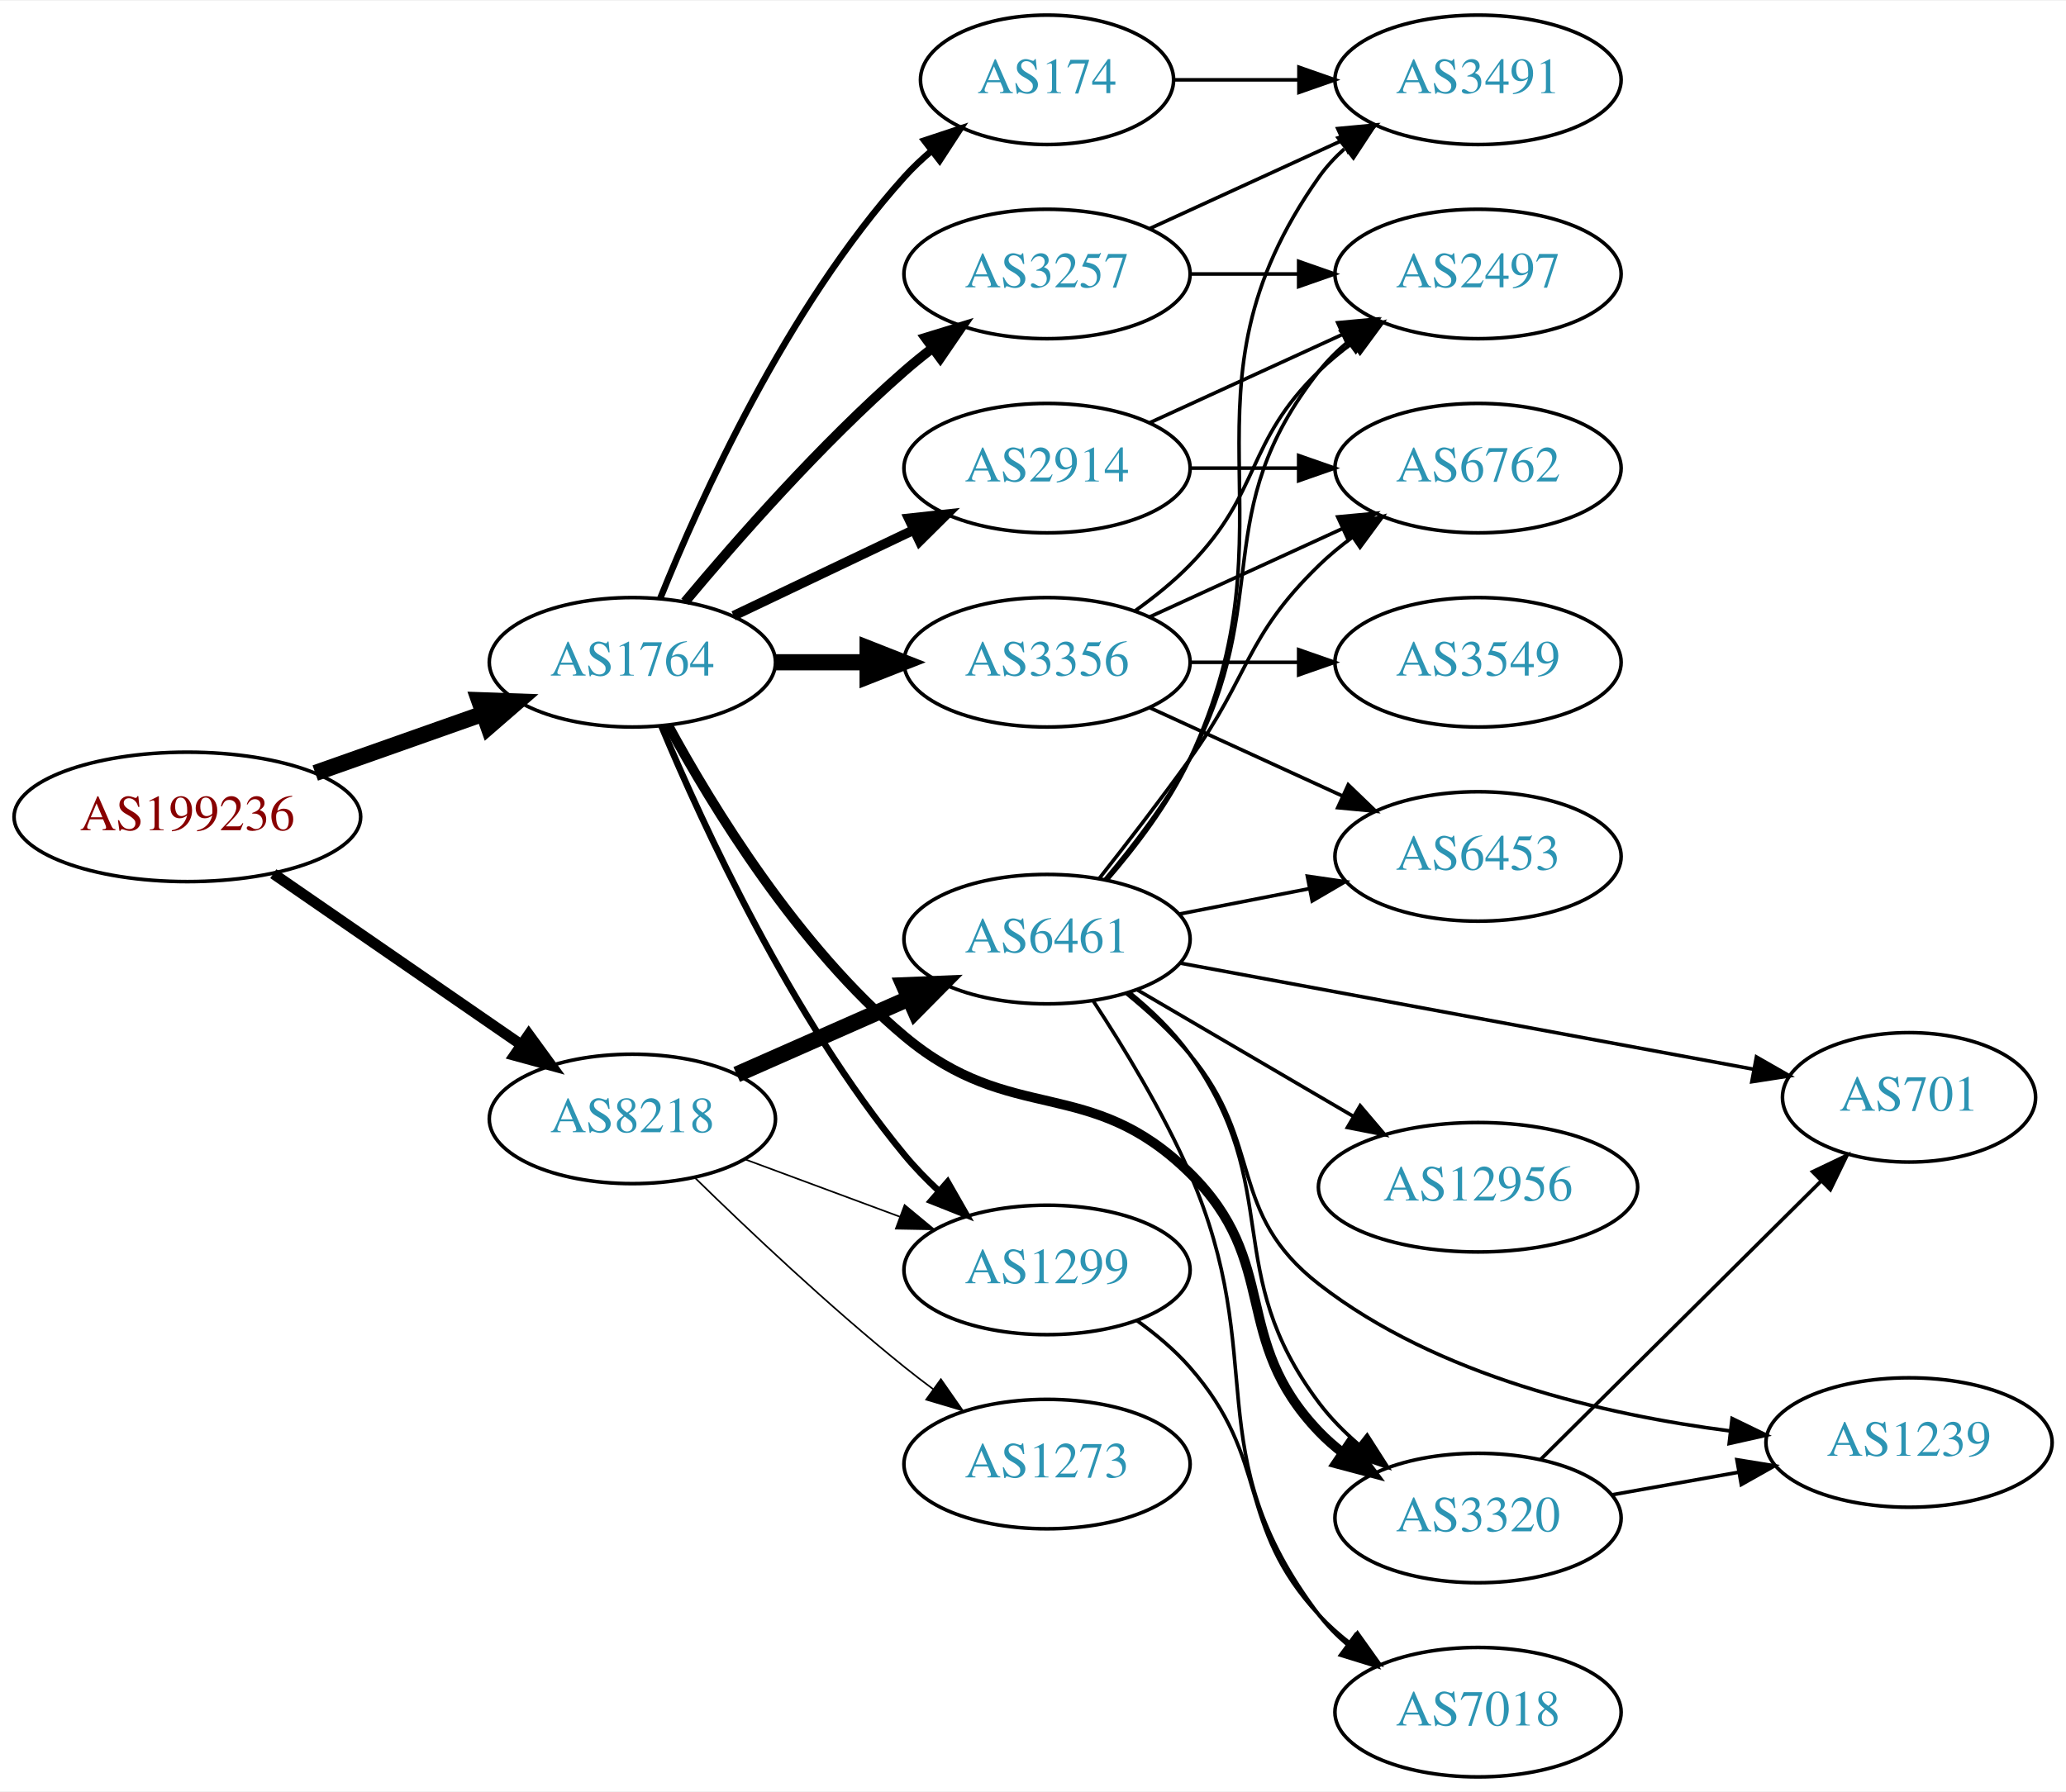
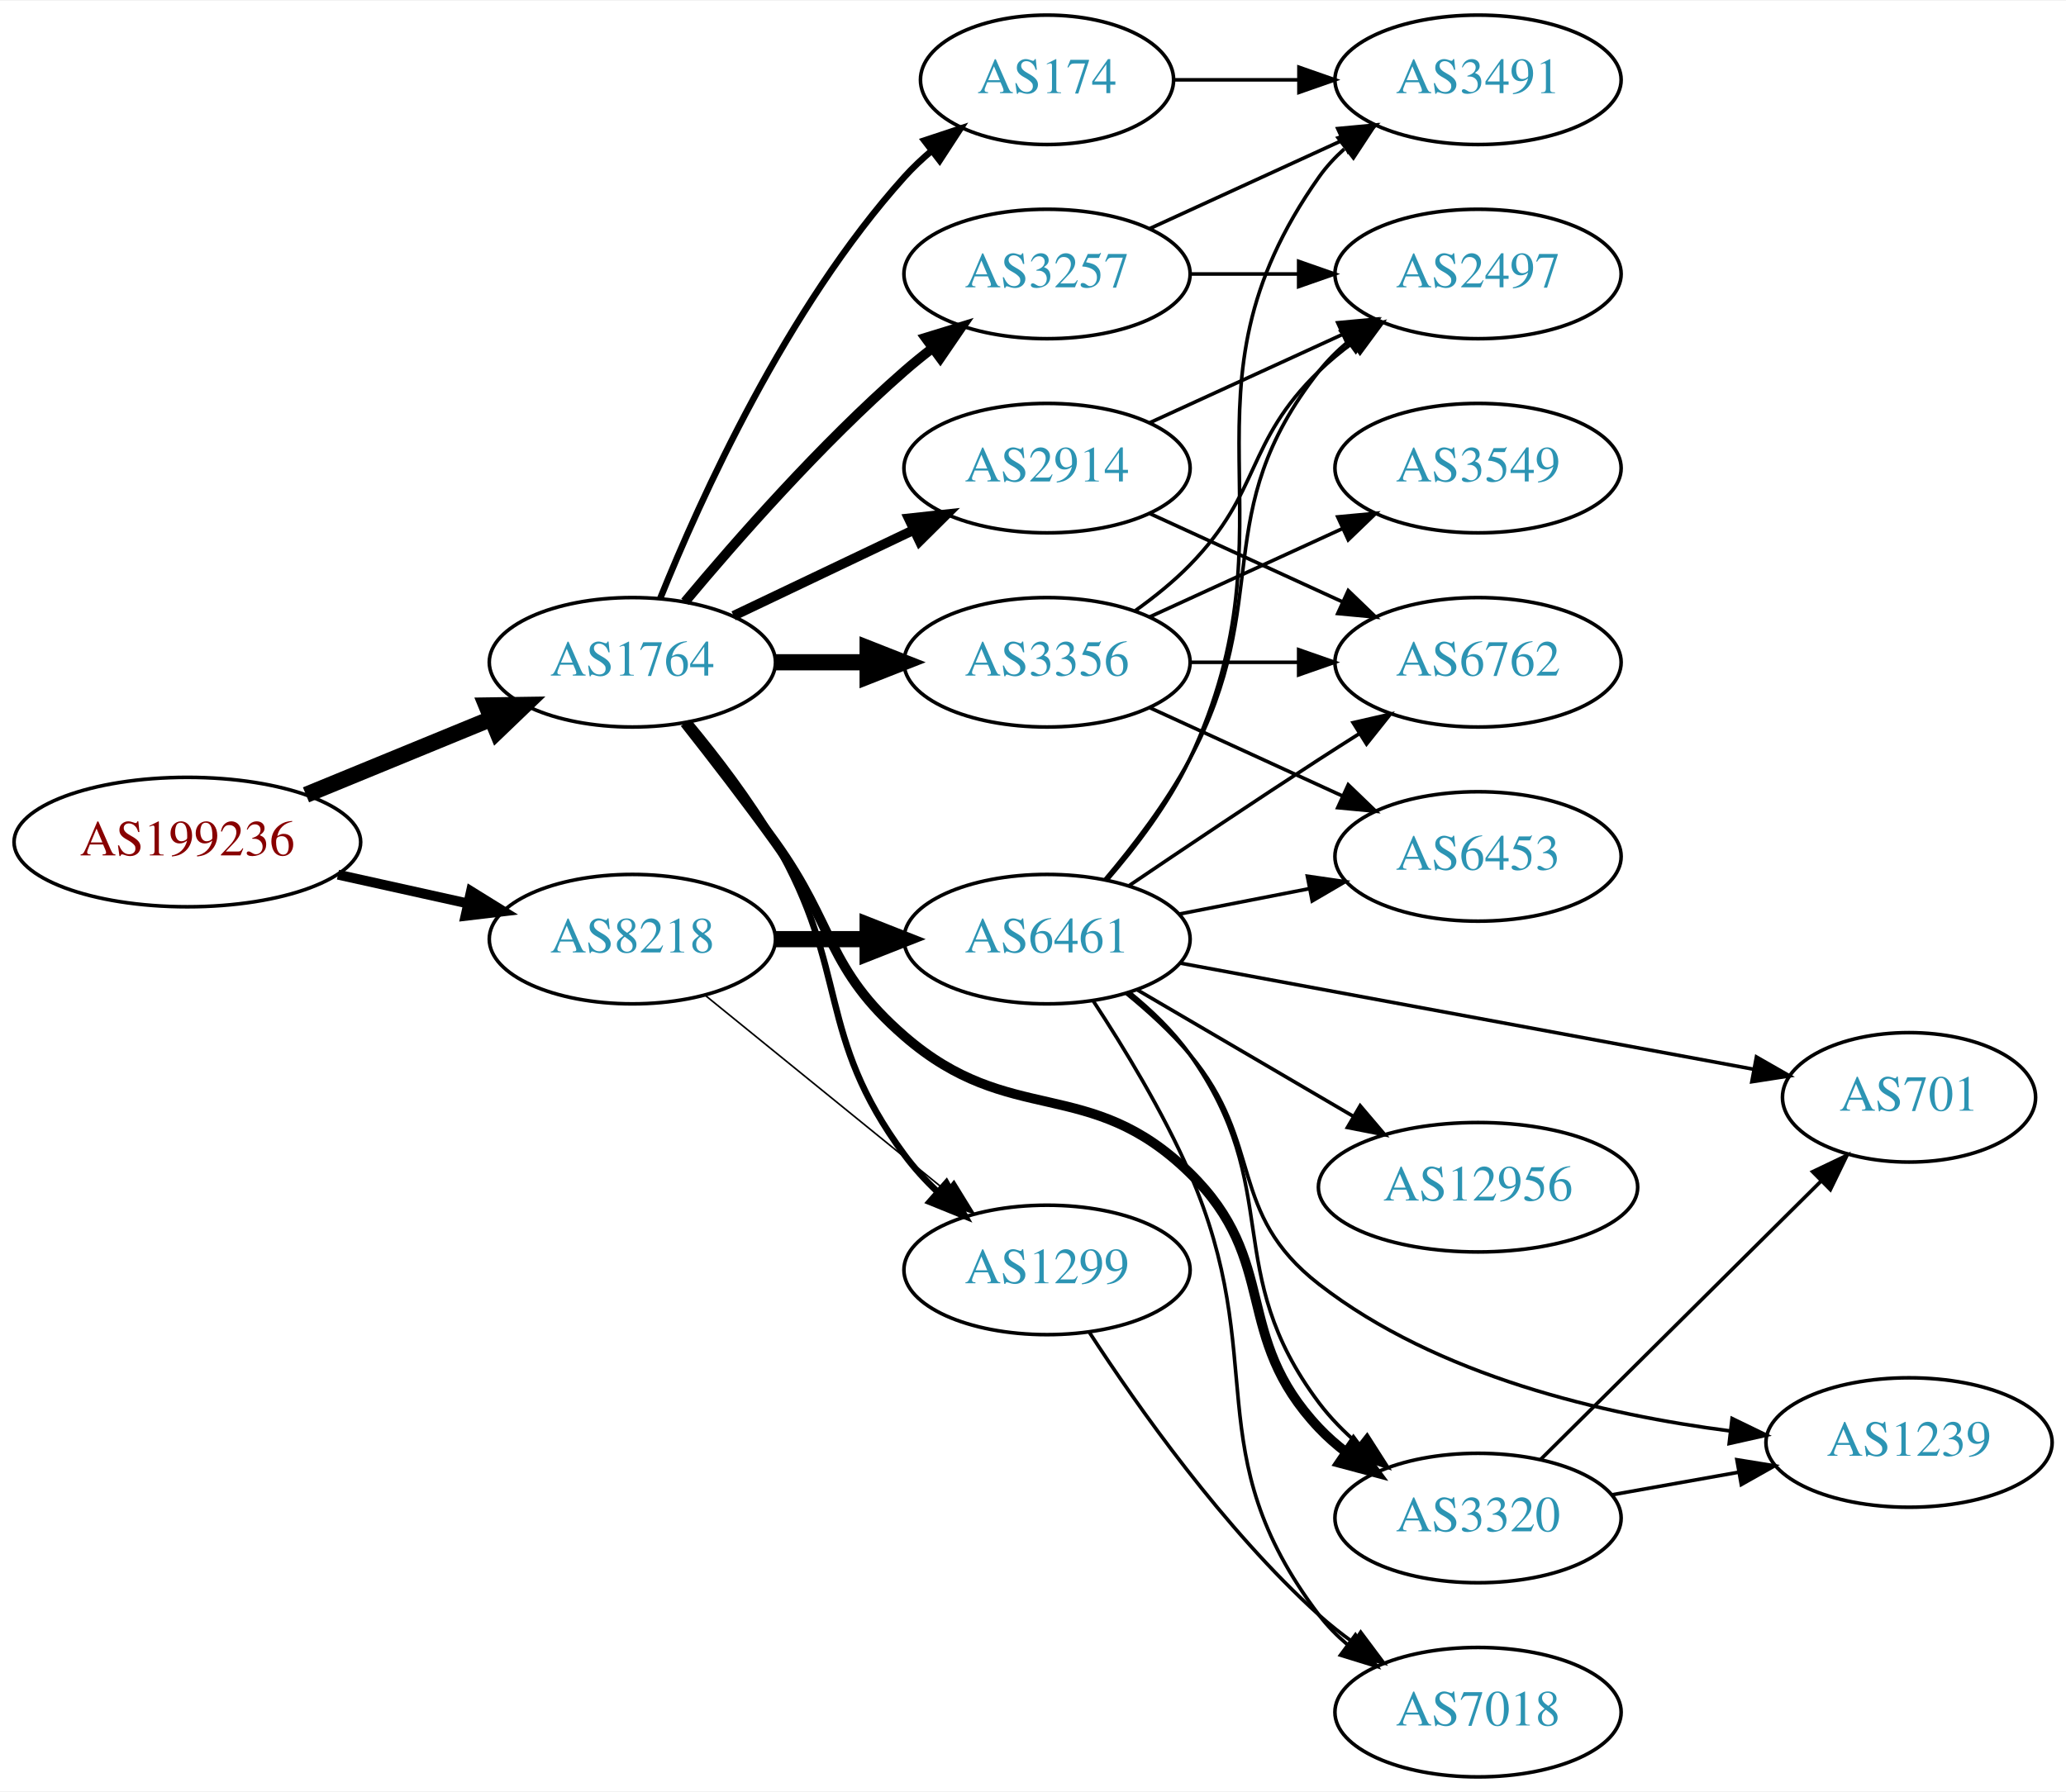
<svg xmlns="http://www.w3.org/2000/svg" xmlns:xlink="http://www.w3.org/1999/xlink" width="574pt" height="498pt" viewBox="0.00 0.00 574.46 498.00">
  <g id="graph0" class="graph" transform="scale(1 1) rotate(0) translate(4 494)">
    <polygon fill="white" stroke="none" points="-4,4 -4,-494 570.463,-494 570.463,4 -4,4" />
    <g id="node1" class="node">
      <g id="a_node1">
        <a xlink:href="/asn/199236" xlink:title="AS199236 ~ Emarsys eMarketing Systems AG [AT]">
-           <ellipse fill="#ffffff" stroke="black" cx="48.096" cy="-267" rx="48.192" ry="18" />
-           <text text-anchor="middle" x="48.096" y="-263.3" font-family="Times,serif" font-size="14.00" fill="#880000">AS199236</text>
+           <ellipse fill="#ffffff" stroke="black" cx="48.096" cy="-260" rx="48.192" ry="18" />
+           <text text-anchor="middle" x="48.096" y="-256.3" font-family="Times,serif" font-size="14.00" fill="#880000">AS199236</text>
        </a>
      </g>
    </g>
    <g id="node2" class="node">
      <g id="a_node2">
        <a xlink:href="/asn/1764" xlink:title="AS1764 ~ NEXTLAYER-AS [AT]">
          <ellipse fill="#ffffff" stroke="black" cx="171.838" cy="-310" rx="39.794" ry="18" />
          <text text-anchor="middle" x="171.838" y="-306.3" font-family="Times,serif" font-size="14.00" fill="#2c94b3">AS1764</text>
        </a>
      </g>
    </g>
    <g id="edge1" class="edge">
-       <path fill="none" stroke="black" stroke-width="4.5" d="M83.656,-279.207C98.188,-284.34 115.197,-290.347 130.315,-295.687" />
-       <polygon fill="black" stroke="black" stroke-width="4.5" points="129.19,-299.466 139.93,-299.083 131.813,-292.04 129.19,-299.466" />
+       <path fill="none" stroke="black" stroke-width="4.5" d="M81.082,-273.137C96.865,-279.619 116.021,-287.486 132.575,-294.285" />
+       <polygon fill="black" stroke="black" stroke-width="4.5" points="131.231,-297.99 141.977,-298.147 134.223,-290.705 131.231,-297.99" />
    </g>
    <g id="node3" class="node">
      <g id="a_node3">
        <a xlink:href="/asn/8218" xlink:title="AS8218 ~ legacy Neotelecoms [FR]">
-           <ellipse fill="#ffffff" stroke="black" cx="171.838" cy="-183" rx="39.794" ry="18" />
-           <text text-anchor="middle" x="171.838" y="-179.3" font-family="Times,serif" font-size="14.00" fill="#2c94b3">AS8218</text>
+           <ellipse fill="#ffffff" stroke="black" cx="171.838" cy="-233" rx="39.794" ry="18" />
+           <text text-anchor="middle" x="171.838" y="-229.3" font-family="Times,serif" font-size="14.00" fill="#2c94b3">AS8218</text>
        </a>
      </g>
    </g>
    <g id="edge2" class="edge">
-       <path fill="none" stroke="black" stroke-width="3" d="M71.995,-251.2C91.488,-237.75 119.631,-218.332 140.906,-203.653" />
-       <polygon fill="black" stroke="black" stroke-width="3" points="143.025,-206.443 149.268,-197.883 139.049,-200.681 143.025,-206.443" />
+       <path fill="none" stroke="black" stroke-width="2.75" d="M89.973,-250.934C101.513,-248.375 114.132,-245.576 125.896,-242.967" />
+       <polygon fill="black" stroke="black" stroke-width="2.75" points="126.962,-246.316 135.967,-240.734 125.446,-239.482 126.962,-246.316" />
    </g>
    <g id="node4" class="node">
      <g id="a_node4">
+         <a xlink:href="/asn/174" xlink:title="AS174 ~ Cogent Communications [US]">
+           <ellipse fill="#ffffff" stroke="black" cx="287.131" cy="-472" rx="35.194" ry="18" />
+           <text text-anchor="middle" x="287.131" y="-468.3" font-family="Times,serif" font-size="14.00" fill="#2c94b3">AS174</text>
+         </a>
+       </g>
+     </g>
+     <g id="edge3" class="edge">
+       <path fill="none" stroke="black" stroke-width="1.8" d="M179.586,-327.787C190.637,-355.243 214.69,-408.578 247.484,-445 249.8,-447.572 252.405,-450.03 255.14,-452.343" />
+       <polygon fill="black" stroke="black" stroke-width="1.8" points="253.006,-455.117 263.064,-458.448 257.279,-449.572 253.006,-455.117" />
+     </g>
+     <g id="node5" class="node">
+       <g id="a_node5">
+         <a xlink:href="/asn/3356" xlink:title="AS3356 ~ Level 3 Parent, LLC [US]">
+           <ellipse fill="#ffffff" stroke="black" cx="287.131" cy="-310" rx="39.794" ry="18" />
+           <text text-anchor="middle" x="287.131" y="-306.3" font-family="Times,serif" font-size="14.00" fill="#2c94b3">AS3356</text>
+         </a>
+       </g>
+     </g>
+     <g id="edge4" class="edge">
+       <path fill="none" stroke="black" stroke-width="4.5" d="M211.51,-310C219.713,-310 228.477,-310 237.009,-310" />
+       <polygon fill="black" stroke="black" stroke-width="4.5" points="237.248,-313.938 247.248,-310 237.248,-306.063 237.248,-313.938" />
+     </g>
+     <g id="node6" class="node">
+       <g id="a_node6">
        <a xlink:href="/asn/2914" xlink:title="AS2914 ~ NTT America, Inc. [US]">
          <ellipse fill="#ffffff" stroke="black" cx="287.131" cy="-364" rx="39.794" ry="18" />
          <text text-anchor="middle" x="287.131" y="-360.3" font-family="Times,serif" font-size="14.00" fill="#2c94b3">AS2914</text>
        </a>
      </g>
    </g>
-     <g id="edge3" class="edge">
+     <g id="edge5" class="edge">
      <path fill="none" stroke="black" stroke-width="2.7" d="M199.974,-322.934C214.968,-330.081 233.789,-339.052 250.013,-346.785" />
      <polygon fill="black" stroke="black" stroke-width="2.7" points="248.683,-350.028 259.216,-351.171 251.695,-343.709 248.683,-350.028" />
    </g>
-     <g id="node5" class="node">
-       <g id="a_node5">
+     <g id="node7" class="node">
+       <g id="a_node7">
+         <a xlink:href="/asn/3257" xlink:title="AS3257 ~ GTT [DE]">
+           <ellipse fill="#ffffff" stroke="black" cx="287.131" cy="-418" rx="39.794" ry="18" />
+           <text text-anchor="middle" x="287.131" y="-414.3" font-family="Times,serif" font-size="14.00" fill="#2c94b3">AS3257</text>
+         </a>
+       </g>
+     </g>
+     <g id="edge6" class="edge">
+       <path fill="none" stroke="black" stroke-width="2.7" d="M186.468,-326.817C200.751,-343.929 224.297,-370.745 247.484,-391 249.95,-393.154 252.589,-395.294 255.286,-397.372" />
+       <polygon fill="black" stroke="black" stroke-width="2.7" points="253.311,-400.264 263.44,-403.37 257.459,-394.625 253.311,-400.264" />
+     </g>
+     <g id="node8" class="node">
+       <g id="a_node8">
        <a xlink:href="/asn/1299" xlink:title="AS1299 ~ Telia Carrier [EU]">
          <ellipse fill="#ffffff" stroke="black" cx="287.131" cy="-141" rx="39.794" ry="18" />
          <text text-anchor="middle" x="287.131" y="-137.3" font-family="Times,serif" font-size="14.00" fill="#2c94b3">AS1299</text>
        </a>
      </g>
    </g>
-     <g id="edge4" class="edge">
-       <path fill="none" stroke="black" stroke-width="1.8" d="M179.898,-292.266C191.366,-264.827 215.969,-211.259 247.484,-173 250.366,-169.502 253.673,-166.103 257.113,-162.909" />
-       <polygon fill="black" stroke="black" stroke-width="1.8" points="259.488,-165.482 264.743,-156.283 254.898,-160.197 259.488,-165.482" />
-     </g>
-     <g id="node6" class="node">
-       <g id="a_node6">
-         <a xlink:href="/asn/3257" xlink:title="AS3257 ~ GTT [DE]">
-           <ellipse fill="#ffffff" stroke="black" cx="287.131" cy="-418" rx="39.794" ry="18" />
-           <text text-anchor="middle" x="287.131" y="-414.3" font-family="Times,serif" font-size="14.00" fill="#2c94b3">AS3257</text>
-         </a>
-       </g>
-     </g>
-     <g id="edge5" class="edge">
-       <path fill="none" stroke="black" stroke-width="2.7" d="M186.468,-326.817C200.751,-343.929 224.297,-370.745 247.484,-391 249.95,-393.154 252.589,-395.294 255.286,-397.372" />
-       <polygon fill="black" stroke="black" stroke-width="2.7" points="253.311,-400.264 263.44,-403.37 257.459,-394.625 253.311,-400.264" />
-     </g>
-     <g id="node7" class="node">
-       <g id="a_node7">
-         <a xlink:href="/asn/174" xlink:title="AS174 ~ Cogent Communications [US]">
-           <ellipse fill="#ffffff" stroke="black" cx="287.131" cy="-472" rx="35.194" ry="18" />
-           <text text-anchor="middle" x="287.131" y="-468.3" font-family="Times,serif" font-size="14.00" fill="#2c94b3">AS174</text>
-         </a>
-       </g>
-     </g>
-     <g id="edge6" class="edge">
-       <path fill="none" stroke="black" stroke-width="1.8" d="M179.586,-327.787C190.637,-355.243 214.69,-408.578 247.484,-445 249.8,-447.572 252.405,-450.03 255.14,-452.343" />
-       <polygon fill="black" stroke="black" stroke-width="1.8" points="253.006,-455.117 263.064,-458.448 257.279,-449.572 253.006,-455.117" />
-     </g>
-     <g id="node8" class="node">
-       <g id="a_node8">
+     <g id="edge7" class="edge">
+       <path fill="none" stroke="black" stroke-width="1.8" d="M187.626,-293.217C195.383,-283.87 204.664,-271.771 211.484,-260 232.465,-223.793 222.636,-206.67 247.484,-173 250.176,-169.353 253.37,-165.867 256.75,-162.626" />
+       <polygon fill="black" stroke="black" stroke-width="1.8" points="259.133,-165.192 264.328,-155.959 254.508,-159.937 259.133,-165.192" />
+     </g>
+     <g id="node9" class="node">
+       <g id="a_node9">
        <a xlink:href="/asn/3320" xlink:title="AS3320 ~ DTAG [DE]">
          <ellipse fill="#ffffff" stroke="black" cx="406.973" cy="-72" rx="39.794" ry="18" />
          <text text-anchor="middle" x="406.973" y="-68.3" font-family="Times,serif" font-size="14.00" fill="#2c94b3">AS3320</text>
        </a>
      </g>
    </g>
-     <g id="edge7" class="edge">
-       <path fill="none" stroke="black" stroke-width="2.7" d="M181.785,-292.471C194.013,-269.959 217.847,-230.841 247.484,-206 277.435,-180.897 298.914,-195.401 326.777,-168 352.287,-142.915 338.035,-121.842 362.777,-96 364.78,-93.909 367.005,-91.951 369.359,-90.13" />
-       <polygon fill="black" stroke="black" stroke-width="2.7" points="371.413,-92.966 377.726,-84.458 367.485,-87.172 371.413,-92.966" />
-     </g>
-     <g id="node9" class="node">
-       <g id="a_node9">
-         <a xlink:href="/asn/3356" xlink:title="AS3356 ~ Level 3 Parent, LLC [US]">
-           <ellipse fill="#ffffff" stroke="black" cx="287.131" cy="-310" rx="39.794" ry="18" />
-           <text text-anchor="middle" x="287.131" y="-306.3" font-family="Times,serif" font-size="14.00" fill="#2c94b3">AS3356</text>
-         </a>
-       </g>
-     </g>
    <g id="edge8" class="edge">
-       <path fill="none" stroke="black" stroke-width="4.5" d="M211.51,-310C219.713,-310 228.477,-310 237.009,-310" />
-       <polygon fill="black" stroke="black" stroke-width="4.5" points="237.248,-313.938 247.248,-310 237.248,-306.063 237.248,-313.938" />
-     </g>
-     <g id="edge23" class="edge">
-       <path fill="none" stroke="black" stroke-width="0.45" d="M203.198,-171.745C216.406,-166.849 232.062,-161.044 246.195,-155.805" />
-       <polygon fill="black" stroke="black" stroke-width="0.45" points="247.527,-159.044 255.687,-152.286 245.094,-152.481 247.527,-159.044" />
+       <path fill="none" stroke="black" stroke-width="2.7" d="M186.374,-293.099C193.93,-283.515 203.418,-271.227 211.484,-260 228.315,-236.575 225.701,-224.908 247.484,-206 276.997,-180.384 298.837,-195.322 326.777,-168 352.073,-143.264 338.462,-122.701 362.777,-97 365.04,-94.608 367.583,-92.376 370.273,-90.308" />
+       <polygon fill="black" stroke="black" stroke-width="2.7" points="372.355,-93.125 378.651,-84.603 368.415,-87.339 372.355,-93.125" />
+     </g>
+     <g id="edge22" class="edge">
+       <path fill="none" stroke="black" stroke-width="0.45" d="M192.057,-217.393C210.448,-202.458 238.368,-179.786 259.018,-163.017" />
+       <polygon fill="black" stroke="black" stroke-width="0.45" points="261.262,-165.704 266.818,-156.683 256.849,-160.27 261.262,-165.704" />
    </g>
    <g id="node18" class="node">
      <g id="a_node18">
        <a xlink:href="/asn/6461" xlink:title="AS6461 ~ Zayo Bandwidth [US]">
          <ellipse fill="#ffffff" stroke="black" cx="287.131" cy="-233" rx="39.794" ry="18" />
          <text text-anchor="middle" x="287.131" y="-229.3" font-family="Times,serif" font-size="14.00" fill="#2c94b3">AS6461</text>
        </a>
      </g>
    </g>
    <g id="edge21" class="edge">
-       <path fill="none" stroke="black" stroke-width="4.5" d="M200.843,-195.36C215.277,-201.73 233.078,-209.586 248.677,-216.47" />
-       <polygon fill="black" stroke="black" stroke-width="4.5" points="247.317,-220.174 258.055,-220.609 250.497,-212.969 247.317,-220.174" />
-     </g>
-     <g id="node19" class="node">
-       <g id="a_node19">
-         <a xlink:href="/asn/1273" xlink:title="AS1273 ~ Vodafone Group PLC [EU]">
-           <ellipse fill="#ffffff" stroke="black" cx="287.131" cy="-87" rx="39.794" ry="18" />
-           <text text-anchor="middle" x="287.131" y="-83.3" font-family="Times,serif" font-size="14.00" fill="#2c94b3">AS1273</text>
-         </a>
-       </g>
-     </g>
-     <g id="edge22" class="edge">
-       <path fill="none" stroke="black" stroke-width="0.45" d="M189.153,-166.703C203.899,-152.274 226.454,-130.935 247.484,-114 250.034,-111.947 252.731,-109.876 255.466,-107.843" />
-       <polygon fill="black" stroke="black" stroke-width="0.45" points="257.619,-110.605 263.679,-101.914 253.522,-104.929 257.619,-110.605" />
+       <path fill="none" stroke="black" stroke-width="4.5" d="M211.51,-233C219.713,-233 228.477,-233 237.009,-233" />
+       <polygon fill="black" stroke="black" stroke-width="4.5" points="237.248,-236.938 247.248,-233 237.248,-229.063 237.248,-236.938" />
+     </g>
+     <g id="node17" class="node">
+       <g id="a_node17">
+         <a xlink:href="/asn/3491" xlink:title="AS3491 ~ PCCW Global, Inc. [US]">
+           <ellipse fill="#ffffff" stroke="black" cx="406.973" cy="-472" rx="39.794" ry="18" />
+           <text text-anchor="middle" x="406.973" y="-468.3" font-family="Times,serif" font-size="14.00" fill="#2c94b3">AS3491</text>
+         </a>
+       </g>
+     </g>
+     <g id="edge20" class="edge">
+       <path fill="none" stroke="black" d="M322.533,-472C333.357,-472 345.524,-472 357.151,-472" />
+       <polygon fill="black" stroke="black" points="357.182,-475.5 367.182,-472 357.182,-468.5 357.182,-475.5" />
+     </g>
+     <g id="node10" class="node">
+       <g id="a_node10">
+         <a xlink:href="/asn/3549" xlink:title="AS3549 ~ Level 3 Parent, LLC [US]">
+           <ellipse fill="#ffffff" stroke="black" cx="406.973" cy="-364" rx="39.794" ry="18" />
+           <text text-anchor="middle" x="406.973" y="-360.3" font-family="Times,serif" font-size="14.00" fill="#2c94b3">AS3549</text>
+         </a>
+       </g>
+     </g>
+     <g id="edge9" class="edge">
+       <path fill="none" stroke="black" d="M315.76,-322.661C331.717,-329.973 351.987,-339.261 369.27,-347.181" />
+       <polygon fill="black" stroke="black" points="367.969,-350.435 378.518,-351.419 370.885,-344.071 367.969,-350.435" />
    </g>
    <g id="node11" class="node">
      <g id="a_node11">
        <a xlink:href="/asn/2497" xlink:title="AS2497 ~ Internet Initiative Japan Inc. [JP]">
          <ellipse fill="#ffffff" stroke="black" cx="406.973" cy="-418" rx="39.794" ry="18" />
          <text text-anchor="middle" x="406.973" y="-414.3" font-family="Times,serif" font-size="14.00" fill="#2c94b3">AS2497</text>
        </a>
      </g>
    </g>
-     <g id="edge16" class="edge">
-       <path fill="none" stroke="black" d="M315.76,-376.661C331.717,-383.973 351.987,-393.261 369.27,-401.181" />
-       <polygon fill="black" stroke="black" points="367.969,-404.435 378.518,-405.419 370.885,-398.071 367.969,-404.435" />
+     <g id="edge10" class="edge">
+       <path fill="none" stroke="black" d="M311.725,-324.389C316.981,-328.148 322.313,-332.437 326.777,-337 346.95,-357.617 342.084,-370.906 362.777,-391 365.623,-393.763 368.796,-396.386 372.096,-398.834" />
+       <polygon fill="black" stroke="black" points="370.213,-401.786 380.444,-404.538 374.162,-396.006 370.213,-401.786" />
+     </g>
+     <g id="node12" class="node">
+       <g id="a_node12">
+         <a xlink:href="/asn/6453" xlink:title="AS6453 ~ TATA COMMUNICATIONS (AMERICA) INC [US]">
+           <ellipse fill="#ffffff" stroke="black" cx="406.973" cy="-256" rx="39.794" ry="18" />
+           <text text-anchor="middle" x="406.973" y="-252.3" font-family="Times,serif" font-size="14.00" fill="#2c94b3">AS6453</text>
+         </a>
+       </g>
+     </g>
+     <g id="edge11" class="edge">
+       <path fill="none" stroke="black" d="M315.76,-297.339C331.717,-290.027 351.987,-280.739 369.27,-272.819" />
+       <polygon fill="black" stroke="black" points="370.885,-275.929 378.518,-268.581 367.969,-269.565 370.885,-275.929" />
    </g>
    <g id="node13" class="node">
      <g id="a_node13">
        <a xlink:href="/asn/6762" xlink:title="AS6762 ~ TELECOM ITALIA SPARKLE S.p.A. [IT]">
-           <ellipse fill="#ffffff" stroke="black" cx="406.973" cy="-364" rx="39.794" ry="18" />
-           <text text-anchor="middle" x="406.973" y="-360.3" font-family="Times,serif" font-size="14.00" fill="#2c94b3">AS6762</text>
-         </a>
-       </g>
-     </g>
-     <g id="edge17" class="edge">
-       <path fill="none" stroke="black" d="M327.044,-364C336.597,-364 346.947,-364 356.909,-364" />
-       <polygon fill="black" stroke="black" points="357.102,-367.5 367.102,-364 357.102,-360.5 357.102,-367.5" />
-     </g>
-     <g id="node15" class="node">
-       <g id="a_node15">
+           <ellipse fill="#ffffff" stroke="black" cx="406.973" cy="-310" rx="39.794" ry="18" />
+           <text text-anchor="middle" x="406.973" y="-306.3" font-family="Times,serif" font-size="14.00" fill="#2c94b3">AS6762</text>
+         </a>
+       </g>
+     </g>
+     <g id="edge12" class="edge">
+       <path fill="none" stroke="black" d="M327.044,-310C336.597,-310 346.947,-310 356.909,-310" />
+       <polygon fill="black" stroke="black" points="357.102,-313.5 367.102,-310 357.102,-306.5 357.102,-313.5" />
+     </g>
+     <g id="edge14" class="edge">
+       <path fill="none" stroke="black" d="M315.76,-376.661C331.717,-383.973 351.987,-393.261 369.27,-401.181" />
+       <polygon fill="black" stroke="black" points="367.969,-404.435 378.518,-405.419 370.885,-398.071 367.969,-404.435" />
+     </g>
+     <g id="edge13" class="edge">
+       <path fill="none" stroke="black" d="M315.76,-351.339C331.717,-344.027 351.987,-334.739 369.27,-326.819" />
+       <polygon fill="black" stroke="black" points="370.885,-329.929 378.518,-322.581 367.969,-323.565 370.885,-329.929" />
+     </g>
+     <g id="edge19" class="edge">
+       <path fill="none" stroke="black" d="M327.044,-418C336.597,-418 346.947,-418 356.909,-418" />
+       <polygon fill="black" stroke="black" points="357.102,-421.5 367.102,-418 357.102,-414.5 357.102,-421.5" />
+     </g>
+     <g id="edge18" class="edge">
+       <path fill="none" stroke="black" d="M315.76,-430.661C331.717,-437.973 351.987,-447.261 369.27,-455.181" />
+       <polygon fill="black" stroke="black" points="367.969,-458.435 378.518,-459.419 370.885,-452.071 367.969,-458.435" />
+     </g>
+     <g id="node14" class="node">
+       <g id="a_node14">
        <a xlink:href="/asn/7018" xlink:title="AS7018 ~ AT&amp;T Services, Inc. [US]">
          <ellipse fill="#ffffff" stroke="black" cx="406.973" cy="-18" rx="39.794" ry="18" />
          <text text-anchor="middle" x="406.973" y="-14.3" font-family="Times,serif" font-size="14.00" fill="#2c94b3">AS7018</text>
        </a>
      </g>
    </g>
    <g id="edge15" class="edge">
-       <path fill="none" stroke="black" d="M312.089,-126.948C317.33,-123.175 322.563,-118.796 326.777,-114 349.61,-88.017 339.288,-70.391 362.777,-45 365.33,-42.241 368.225,-39.654 371.28,-37.258" />
-       <polygon fill="black" stroke="black" points="373.461,-40.002 379.609,-31.374 369.422,-34.285 373.461,-40.002" />
-     </g>
-     <g id="node10" class="node">
-       <g id="a_node10">
-         <a xlink:href="/asn/3491" xlink:title="AS3491 ~ PCCW Global, Inc. [US]">
-           <ellipse fill="#ffffff" stroke="black" cx="406.973" cy="-472" rx="39.794" ry="18" />
-           <text text-anchor="middle" x="406.973" y="-468.3" font-family="Times,serif" font-size="14.00" fill="#2c94b3">AS3491</text>
-         </a>
-       </g>
-     </g>
-     <g id="edge9" class="edge">
-       <path fill="none" stroke="black" d="M315.76,-430.661C331.717,-437.973 351.987,-447.261 369.27,-455.181" />
-       <polygon fill="black" stroke="black" points="367.969,-458.435 378.518,-459.419 370.885,-452.071 367.969,-458.435" />
-     </g>
-     <g id="edge10" class="edge">
-       <path fill="none" stroke="black" d="M327.044,-418C336.597,-418 346.947,-418 356.909,-418" />
-       <polygon fill="black" stroke="black" points="357.102,-421.5 367.102,-418 357.102,-414.5 357.102,-421.5" />
-     </g>
-     <g id="edge18" class="edge">
-       <path fill="none" stroke="black" d="M322.533,-472C333.357,-472 345.524,-472 357.151,-472" />
-       <polygon fill="black" stroke="black" points="357.182,-475.5 367.182,-472 357.182,-468.5 357.182,-475.5" />
+       <path fill="none" stroke="black" d="M298.958,-123.557C312.244,-103.087 336.291,-68.907 362.777,-45 365.721,-42.343 368.959,-39.788 372.298,-37.381" />
+       <polygon fill="black" stroke="black" points="374.353,-40.217 380.695,-31.73 370.445,-34.41 374.353,-40.217" />
+     </g>
+     <g id="node15" class="node">
+       <g id="a_node15">
+         <a xlink:href="/asn/1239" xlink:title="AS1239 ~ Sprint [US]">
+           <ellipse fill="#ffffff" stroke="black" cx="526.816" cy="-93" rx="39.794" ry="18" />
+           <text text-anchor="middle" x="526.816" y="-89.3" font-family="Times,serif" font-size="14.00" fill="#2c94b3">AS1239</text>
+         </a>
+       </g>
+     </g>
+     <g id="edge16" class="edge">
+       <path fill="none" stroke="black" d="M444.292,-78.472C455.38,-80.448 467.728,-82.648 479.391,-84.727" />
+       <polygon fill="black" stroke="black" points="478.956,-88.204 489.415,-86.513 480.184,-81.313 478.956,-88.204" />
    </g>
    <g id="node16" class="node">
      <g id="a_node16">
        <a xlink:href="/asn/701" xlink:title="AS701 ~ UUNET [US]">
          <ellipse fill="#ffffff" stroke="black" cx="526.816" cy="-189" rx="35.194" ry="18" />
          <text text-anchor="middle" x="526.816" y="-185.3" font-family="Times,serif" font-size="14.00" fill="#2c94b3">AS701</text>
        </a>
      </g>
    </g>
-     <g id="edge19" class="edge">
+     <g id="edge17" class="edge">
      <path fill="none" stroke="black" d="M424.359,-88.268C444.587,-108.351 479.135,-142.653 502.218,-165.571" />
      <polygon fill="black" stroke="black" points="500.007,-168.308 509.57,-172.87 504.939,-163.34 500.007,-168.308" />
    </g>
-     <g id="node17" class="node">
-       <g id="a_node17">
-         <a xlink:href="/asn/1239" xlink:title="AS1239 ~ Sprint [US]">
-           <ellipse fill="#ffffff" stroke="black" cx="526.816" cy="-93" rx="39.794" ry="18" />
-           <text text-anchor="middle" x="526.816" y="-89.3" font-family="Times,serif" font-size="14.00" fill="#2c94b3">AS1239</text>
-         </a>
-       </g>
-     </g>
-     <g id="edge20" class="edge">
-       <path fill="none" stroke="black" d="M444.292,-78.472C455.38,-80.448 467.728,-82.648 479.391,-84.727" />
-       <polygon fill="black" stroke="black" points="478.956,-88.204 489.415,-86.513 480.184,-81.313 478.956,-88.204" />
-     </g>
-     <g id="edge13" class="edge">
-       <path fill="none" stroke="black" d="M311.725,-324.389C316.981,-328.148 322.313,-332.437 326.777,-337 346.95,-357.617 342.084,-370.906 362.777,-391 365.623,-393.763 368.796,-396.386 372.096,-398.834" />
-       <polygon fill="black" stroke="black" points="370.213,-401.786 380.444,-404.538 374.162,-396.006 370.213,-401.786" />
-     </g>
-     <g id="node12" class="node">
-       <g id="a_node12">
-         <a xlink:href="/asn/3549" xlink:title="AS3549 ~ Level 3 Parent, LLC [US]">
-           <ellipse fill="#ffffff" stroke="black" cx="406.973" cy="-310" rx="39.794" ry="18" />
-           <text text-anchor="middle" x="406.973" y="-306.3" font-family="Times,serif" font-size="14.00" fill="#2c94b3">AS3549</text>
-         </a>
-       </g>
-     </g>
-     <g id="edge11" class="edge">
-       <path fill="none" stroke="black" d="M327.044,-310C336.597,-310 346.947,-310 356.909,-310" />
-       <polygon fill="black" stroke="black" points="357.102,-313.5 367.102,-310 357.102,-306.5 357.102,-313.5" />
-     </g>
-     <g id="edge12" class="edge">
-       <path fill="none" stroke="black" d="M315.76,-322.661C331.717,-329.973 351.987,-339.261 369.27,-347.181" />
-       <polygon fill="black" stroke="black" points="367.969,-350.435 378.518,-351.419 370.885,-344.071 367.969,-350.435" />
-     </g>
-     <g id="node14" class="node">
-       <g id="a_node14">
-         <a xlink:href="/asn/6453" xlink:title="AS6453 ~ TATA COMMUNICATIONS (AMERICA) INC [US]">
-           <ellipse fill="#ffffff" stroke="black" cx="406.973" cy="-256" rx="39.794" ry="18" />
-           <text text-anchor="middle" x="406.973" y="-252.3" font-family="Times,serif" font-size="14.00" fill="#2c94b3">AS6453</text>
-         </a>
-       </g>
-     </g>
-     <g id="edge14" class="edge">
-       <path fill="none" stroke="black" d="M315.76,-297.339C331.717,-290.027 351.987,-280.739 369.27,-272.819" />
-       <polygon fill="black" stroke="black" points="370.885,-275.929 378.518,-268.581 367.969,-269.565 370.885,-275.929" />
-     </g>
-     <g id="edge31" class="edge">
+     <g id="edge30" class="edge">
      <path fill="none" stroke="black" d="M310.082,-218.149C316.116,-213.246 322.239,-207.393 326.777,-201 353.394,-163.502 335.158,-140.766 362.777,-104 365.92,-99.817 369.758,-95.931 373.836,-92.413" />
      <polygon fill="black" stroke="black" points="376.148,-95.047 381.854,-86.12 371.826,-89.541 376.148,-95.047" />
    </g>
-     <g id="edge32" class="edge">
-       <path fill="none" stroke="black" d="M303.754,-249.346C311.756,-258.566 321.003,-270.682 326.777,-283 358.082,-349.783 320.198,-384.775 362.777,-445 364.769,-447.816 367.156,-450.401 369.772,-452.76" />
-       <polygon fill="black" stroke="black" points="368.071,-455.865 378.14,-459.162 372.324,-450.306 368.071,-455.865" />
-     </g>
-     <g id="edge26" class="edge">
+     <g id="edge25" class="edge">
      <path fill="none" stroke="black" d="M303.254,-249.597C311.109,-258.89 320.376,-270.996 326.777,-283 350.584,-327.646 331.479,-351.246 362.777,-391 365.102,-393.953 367.846,-396.67 370.805,-399.147" />
      <polygon fill="black" stroke="black" points="368.865,-402.064 379.002,-405.145 372.998,-396.415 368.865,-402.064" />
    </g>
-     <g id="edge27" class="edge">
-       <path fill="none" stroke="black" d="M301.667,-249.901C309.223,-259.485 318.711,-271.773 326.777,-283 343.608,-306.425 342.084,-316.906 362.777,-337 365.623,-339.763 368.796,-342.386 372.096,-344.834" />
-       <polygon fill="black" stroke="black" points="370.213,-347.786 380.444,-350.538 374.162,-342.006 370.213,-347.786" />
-     </g>
-     <g id="edge30" class="edge">
+     <g id="edge23" class="edge">
      <path fill="none" stroke="black" d="M323.807,-239.963C335.239,-242.194 348.061,-244.697 360.114,-247.049" />
      <polygon fill="black" stroke="black" points="359.526,-250.501 370.012,-248.981 360.867,-243.63 359.526,-250.501" />
    </g>
-     <g id="edge25" class="edge">
+     <g id="edge26" class="edge">
+       <path fill="none" stroke="black" d="M309.895,-247.841C324.721,-257.886 344.838,-271.389 362.777,-283 366.369,-285.325 370.146,-287.735 373.909,-290.115" />
+       <polygon fill="black" stroke="black" points="372.245,-293.203 382.574,-295.561 375.97,-287.276 372.245,-293.203" />
+     </g>
+     <g id="edge27" class="edge">
      <path fill="none" stroke="black" d="M300.048,-215.709C308.415,-202.968 319.389,-184.973 326.777,-168 349.512,-115.774 328.377,-90.399 362.777,-45 365.047,-42.004 367.754,-39.259 370.69,-36.764" />
      <polygon fill="black" stroke="black" points="372.885,-39.494 378.855,-30.742 368.73,-33.861 372.885,-39.494" />
+     </g>
+     <g id="edge29" class="edge">
+       <path fill="none" stroke="black" d="M309.067,-218.001C315.204,-213.014 321.64,-207.151 326.777,-201 347.697,-175.951 337.016,-157.035 362.777,-137 395.637,-111.445 442.199,-100.702 477.157,-96.202" />
+       <polygon fill="black" stroke="black" points="477.615,-99.672 487.145,-95.043 476.809,-92.719 477.615,-99.672" />
    </g>
    <g id="edge28" class="edge">
      <path fill="none" stroke="black" d="M324.23,-226.317C367.001,-218.4 438.158,-205.227 483.485,-196.836" />
      <polygon fill="black" stroke="black" points="484.385,-200.229 493.581,-194.967 483.111,-193.346 484.385,-200.229" />
    </g>
-     <g id="edge24" class="edge">
-       <path fill="none" stroke="black" d="M309.067,-218.001C315.204,-213.014 321.64,-207.151 326.777,-201 347.697,-175.951 337.016,-157.035 362.777,-137 395.637,-111.445 442.199,-100.702 477.157,-96.202" />
-       <polygon fill="black" stroke="black" points="477.615,-99.672 487.145,-95.043 476.809,-92.719 477.615,-99.672" />
-     </g>
-     <g id="node20" class="node">
-       <g id="a_node20">
+     <g id="edge31" class="edge">
+       <path fill="none" stroke="black" d="M303.754,-249.346C311.756,-258.566 321.003,-270.682 326.777,-283 358.082,-349.783 320.198,-384.775 362.777,-445 364.769,-447.816 367.156,-450.401 369.772,-452.76" />
+       <polygon fill="black" stroke="black" points="368.071,-455.865 378.14,-459.162 372.324,-450.306 368.071,-455.865" />
+     </g>
+     <g id="node19" class="node">
+       <g id="a_node19">
        <a xlink:href="/asn/12956" xlink:title="AS12956 ~ TELXIUS [ES]">
          <ellipse fill="#ffffff" stroke="black" cx="406.973" cy="-164" rx="44.393" ry="18" />
          <text text-anchor="middle" x="406.973" y="-160.3" font-family="Times,serif" font-size="14.00" fill="#2c94b3">AS12956</text>
        </a>
      </g>
    </g>
-     <g id="edge29" class="edge">
+     <g id="edge24" class="edge">
      <path fill="none" stroke="black" d="M312.262,-218.87C329.585,-208.727 353.159,-194.924 372.328,-183.7" />
      <polygon fill="black" stroke="black" points="374.201,-186.66 381.062,-178.586 370.664,-180.619 374.201,-186.66" />
    </g>
  </g>
</svg>
